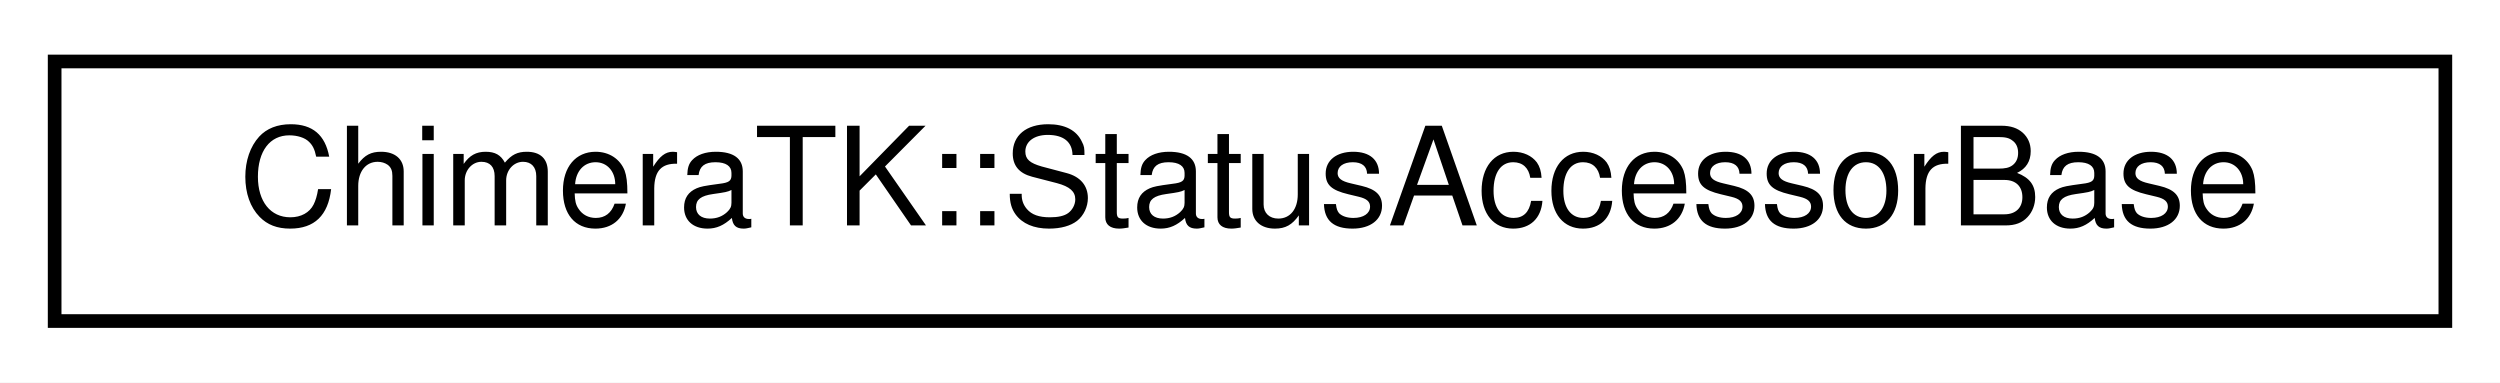
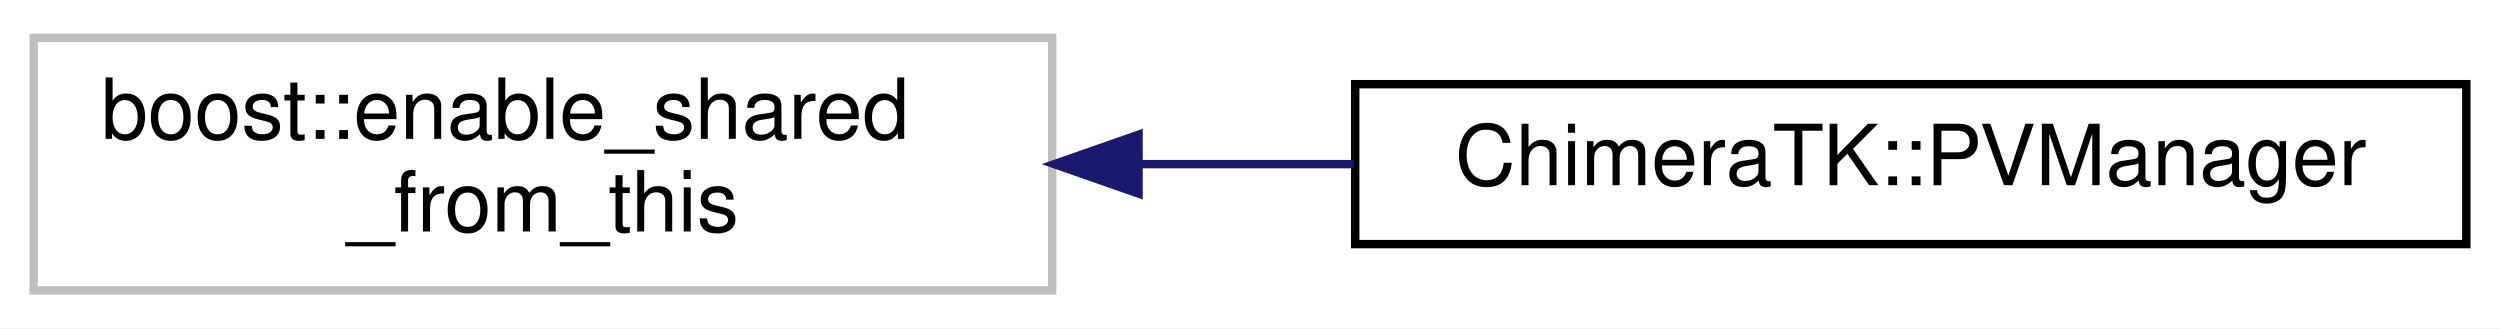
- <svg xmlns="http://www.w3.org/2000/svg" xmlns:xlink="http://www.w3.org/1999/xlink" width="183pt" height="28pt" viewBox="0.00 0.00 183.00 28.00">
-   <g id="graph0" class="graph" transform="scale(1 1) rotate(0) translate(4 24)">
-     <polygon fill="#ffffff" stroke="transparent" points="-4,4 -4,-24 179,-24 179,4 -4,4" />
+ <svg xmlns="http://www.w3.org/2000/svg" xmlns:xlink="http://www.w3.org/1999/xlink" width="297pt" height="39pt" viewBox="0.00 0.00 297.00 39.00">
+   <g id="graph0" class="graph" transform="scale(1 1) rotate(0) translate(4 35)">
+     <polygon fill="white" stroke="transparent" points="-4,4 -4,-35 293,-35 293,4 -4,4" />
    <g id="node1" class="node">
      <g id="a_node1">
-         <a xlink:href="struct_chimera_t_k_1_1_status_accessor_base.html" target="_top" xlink:title="Base class - used to avoid code duplication in StatusOutput, StatusPushInput and StatusPollInput. ">
-           <polygon fill="#ffffff" stroke="#000000" points="0,-.5 0,-19.5 175,-19.5 175,-.5 0,-.5" />
-           <text text-anchor="middle" x="87.5" y="-7.5" font-family="Helvetica,sans-Serif" font-size="10.00" fill="#000000">ChimeraTK::StatusAccessorBase</text>
+         <a xlink:title=" ">
+           <polygon fill="white" stroke="#bfbfbf" points="0,-0.5 0,-30.5 121,-30.5 121,-0.5 0,-0.5" />
+           <text text-anchor="start" x="8" y="-18.5" font-family="Helvetica,sans-Serif" font-size="10.00">boost::enable_shared</text>
+           <text text-anchor="middle" x="60.5" y="-7.5" font-family="Helvetica,sans-Serif" font-size="10.00">_from_this</text>
        </a>
      </g>
    </g>
+     <g id="node2" class="node">
+       <g id="a_node2">
+         <a xlink:href="class_chimera_t_k_1_1_p_v_manager.html" target="_top" xlink:title=" ">
+           <polygon fill="white" stroke="black" points="157,-6 157,-25 289,-25 289,-6 157,-6" />
+           <text text-anchor="middle" x="223" y="-13" font-family="Helvetica,sans-Serif" font-size="10.00">ChimeraTK::PVManager</text>
+         </a>
+       </g>
+     </g>
+     <g id="edge1" class="edge">
+       <path fill="none" stroke="midnightblue" d="M131.44,-15.5C139.86,-15.5 148.44,-15.5 156.8,-15.5" />
+       <polygon fill="midnightblue" stroke="midnightblue" points="131.26,-12 121.26,-15.5 131.26,-19 131.26,-12" />
+     </g>
  </g>
</svg>
